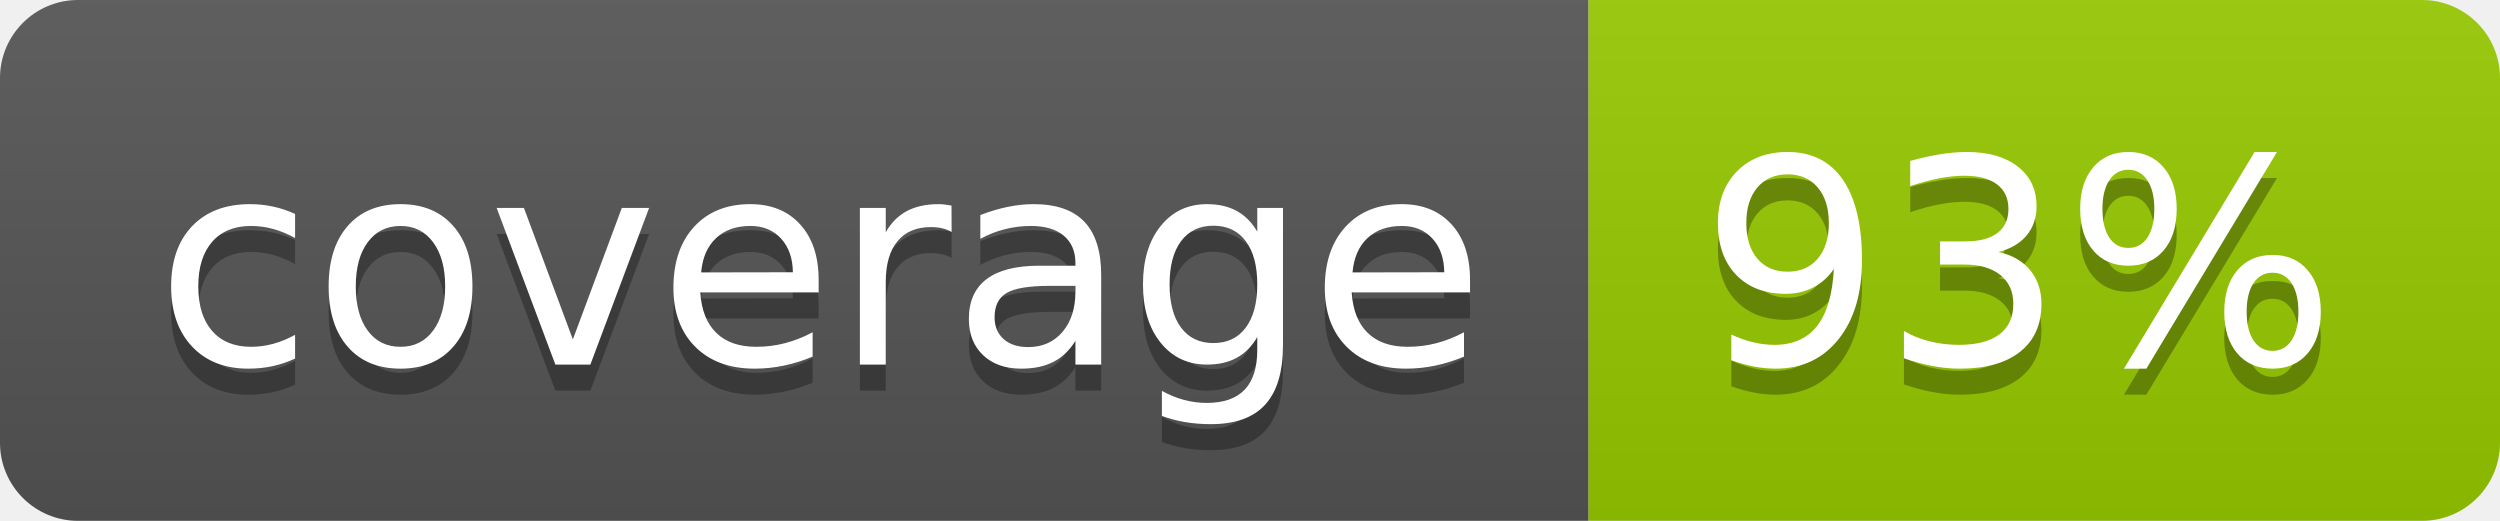
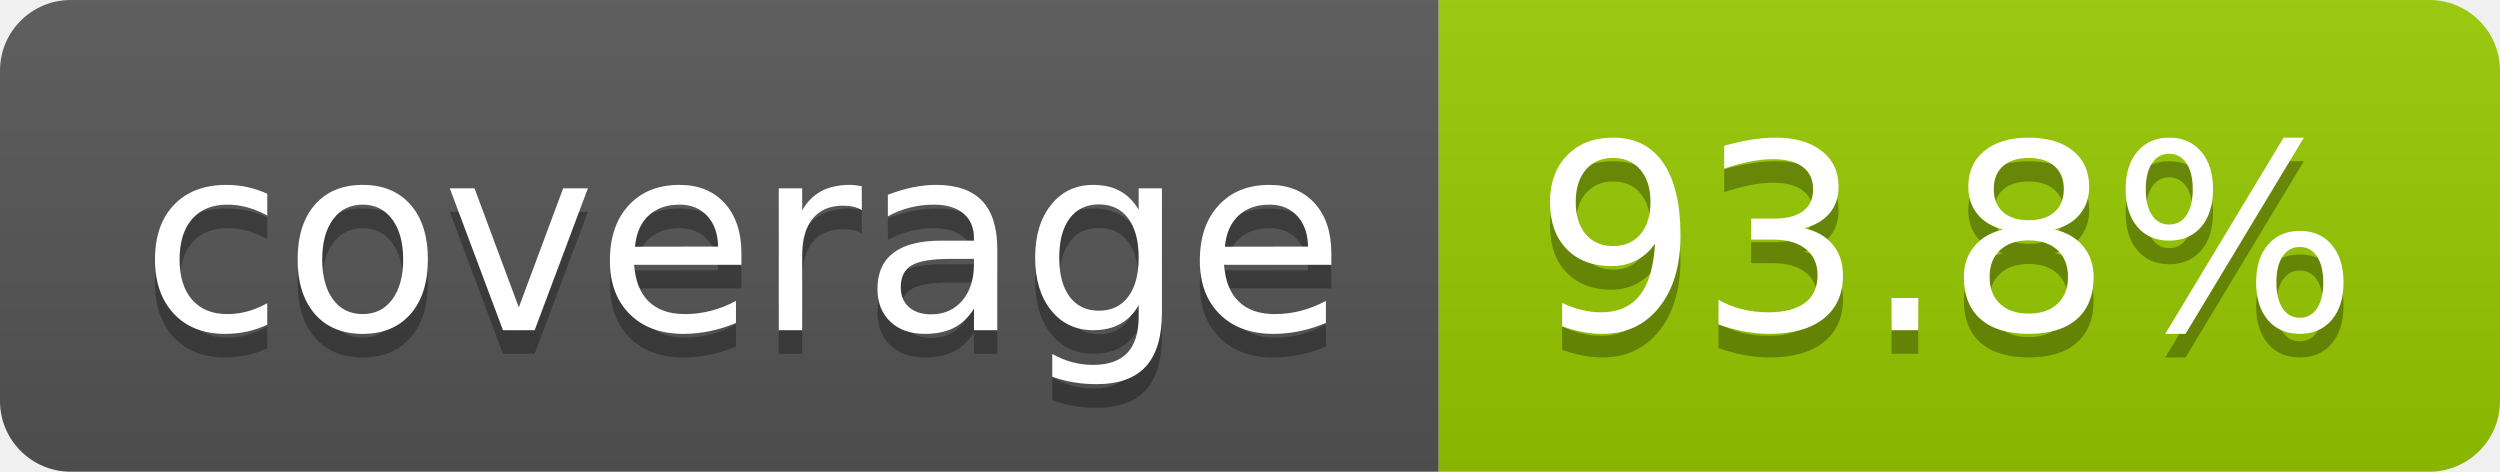
- <svg xmlns="http://www.w3.org/2000/svg" width="96" height="20" role="img" aria-label="coverage: 93%">
+ <svg xmlns="http://www.w3.org/2000/svg" width="106" height="20" role="img" aria-label="coverage: 93.8%">
  <linearGradient id="s" x2="0" y2="100%">
    <stop offset="0" stop-color="#bbb" stop-opacity=".1" />
    <stop offset="1" stop-opacity=".1" />
  </linearGradient>
  <clipPath id="r">
-     <rect width="96" height="20" rx="3" fill="#fff" />
+     <rect width="106" height="20" rx="3" fill="#fff" />
  </clipPath>
  <g clip-path="url(#r)">
    <rect width="61" height="20" fill="#555" />
-     <rect x="61" width="35" height="20" fill="#97ca00" />
-     <rect width="96" height="20" fill="url(#s)" />
+     <rect x="61" width="45" height="20" fill="#97ca00" />
+     <rect width="106" height="20" fill="url(#s)" />
  </g>
  <g fill="#fff" text-anchor="middle" font-family="Verdana,Geneva,DejaVu Sans,sans-serif" text-rendering="geometricPrecision" font-size="110">
    <text aria-hidden="true" x="315" y="150" fill="#010101" fill-opacity=".3" transform="scale(.1)" textLength="510">coverage</text>
    <text x="315" y="140" transform="scale(.1)" fill="#fff" textLength="510">coverage</text>
-     <text aria-hidden="true" x="775" y="150" fill="#010101" fill-opacity=".3" transform="scale(.1)" textLength="245">93%</text>
-     <text x="775" y="140" transform="scale(.1)" fill="#fff" textLength="245">93%</text>
+     <text aria-hidden="true" x="825" y="150" fill="#010101" fill-opacity=".3" transform="scale(.1)" textLength="350">93.8%</text>
+     <text x="825" y="140" transform="scale(.1)" fill="#fff" textLength="350">93.8%</text>
  </g>
</svg>
